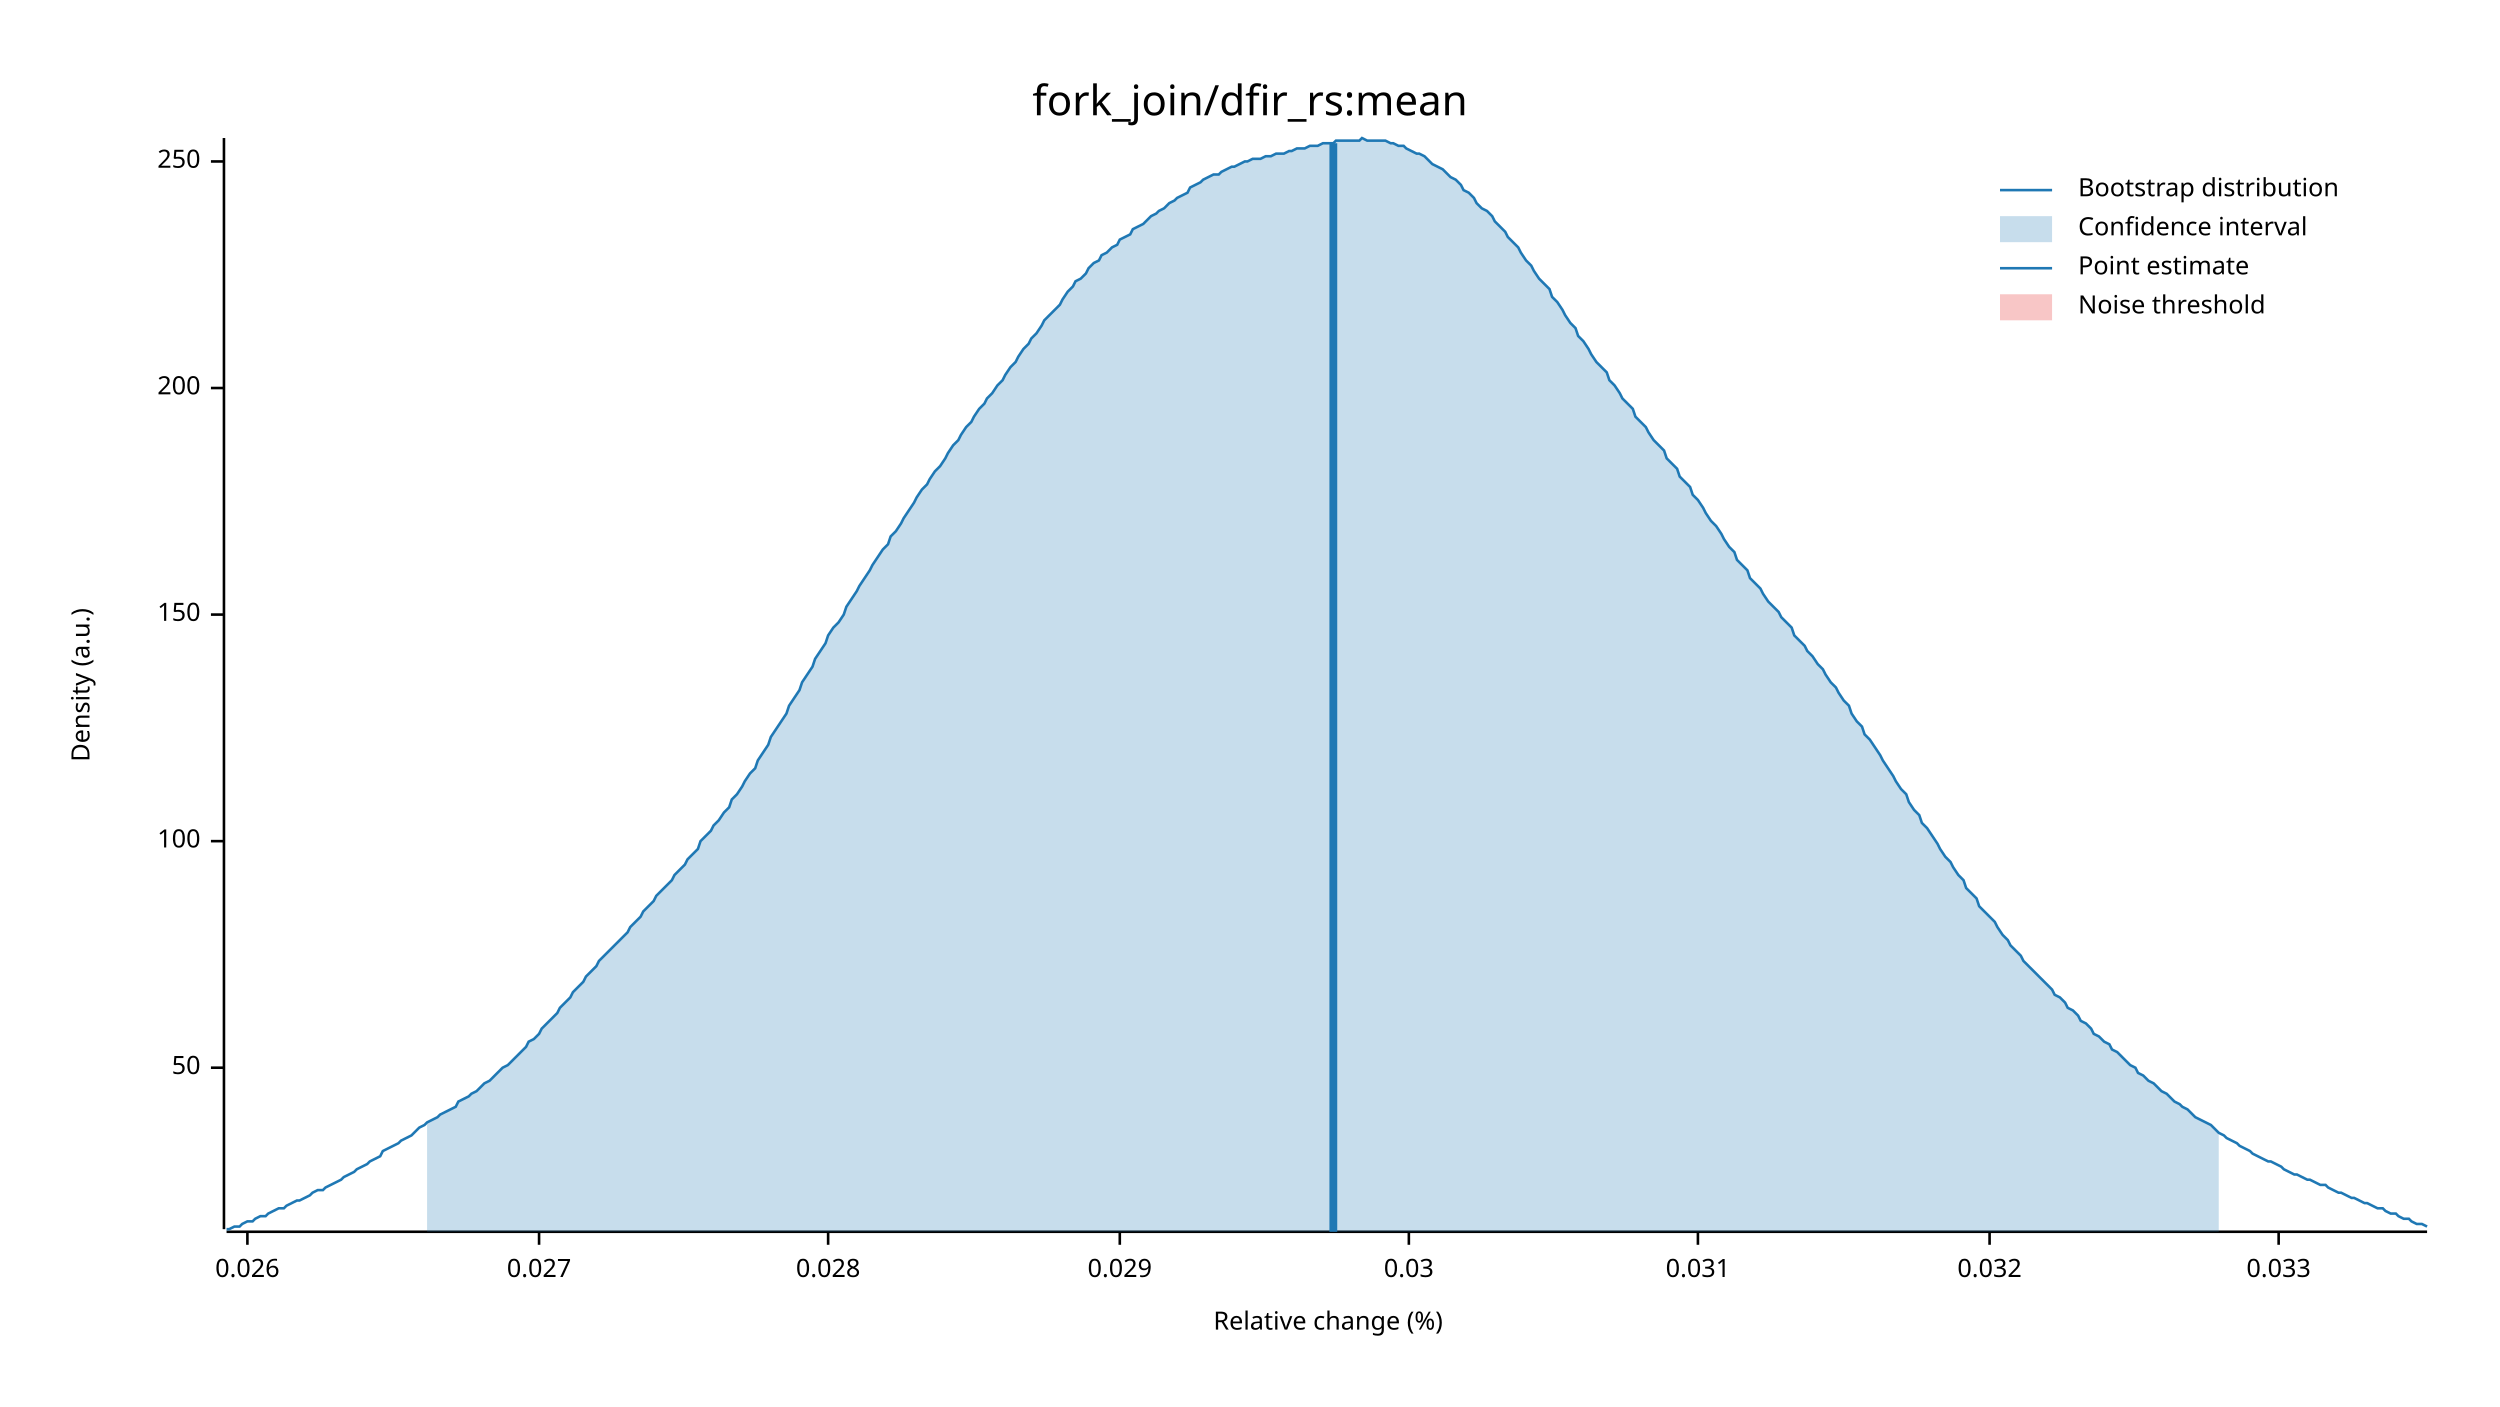
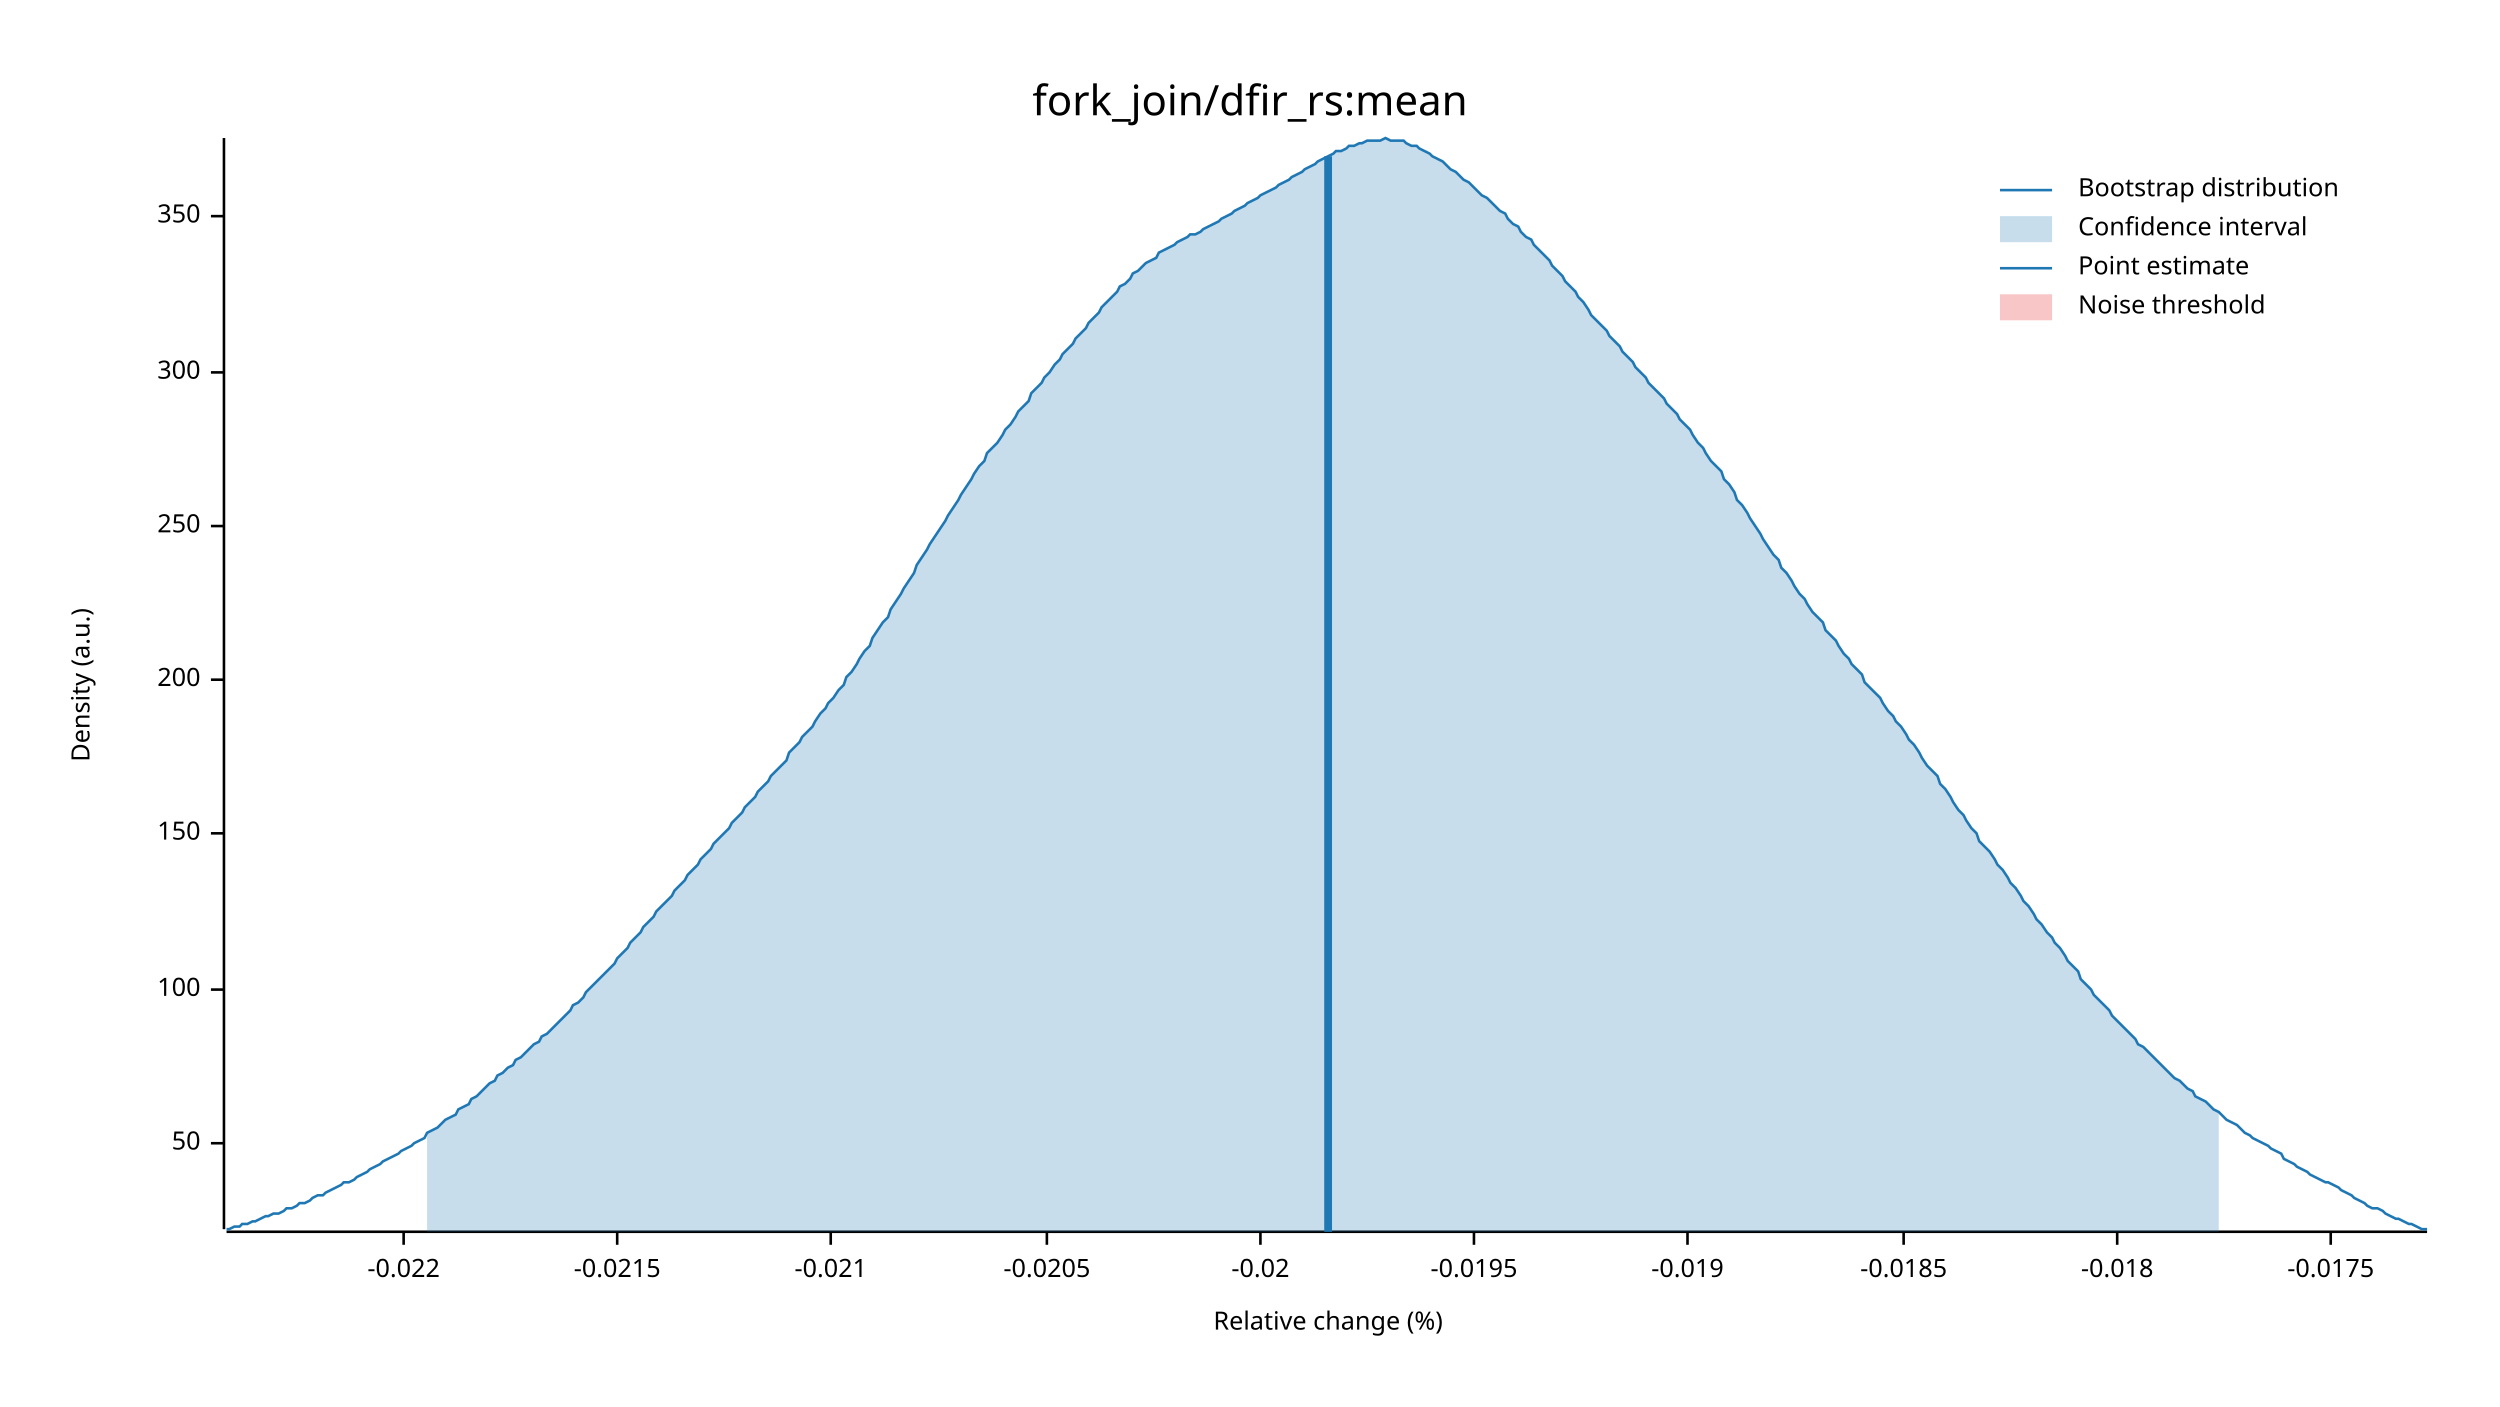
<svg xmlns="http://www.w3.org/2000/svg" width="960" height="540" viewBox="0 0 960 540">
  <text x="480" y="32" dy="0.76em" text-anchor="middle" font-family="sans-serif" font-size="16.129" opacity="1" fill="#000000">
fork_join/dfir_rs:mean
</text>
  <text x="27" y="263" dy="0.76em" text-anchor="middle" font-family="sans-serif" font-size="9.677" opacity="1" fill="#000000" transform="rotate(270, 27, 263)">
Density (a.u.)
</text>
  <text x="510" y="513" dy="-0.5ex" text-anchor="middle" font-family="sans-serif" font-size="9.677" opacity="1" fill="#000000">
Relative change (%)
</text>
  <polyline fill="none" opacity="1" stroke="#000000" stroke-width="1" points="86,53 86,472 " />
-   <text x="77" y="410" dy="0.5ex" text-anchor="end" font-family="sans-serif" font-size="9.677" opacity="1" fill="#000000">
+   <text x="77" y="439" dy="0.5ex" text-anchor="end" font-family="sans-serif" font-size="9.677" opacity="1" fill="#000000">
50
</text>
-   <polyline fill="none" opacity="1" stroke="#000000" stroke-width="1" points="81,410 86,410 " />
-   <text x="77" y="323" dy="0.5ex" text-anchor="end" font-family="sans-serif" font-size="9.677" opacity="1" fill="#000000">
+   <polyline fill="none" opacity="1" stroke="#000000" stroke-width="1" points="81,439 86,439 " />
+   <text x="77" y="380" dy="0.5ex" text-anchor="end" font-family="sans-serif" font-size="9.677" opacity="1" fill="#000000">
100
</text>
-   <polyline fill="none" opacity="1" stroke="#000000" stroke-width="1" points="81,323 86,323 " />
-   <text x="77" y="236" dy="0.5ex" text-anchor="end" font-family="sans-serif" font-size="9.677" opacity="1" fill="#000000">
+   <polyline fill="none" opacity="1" stroke="#000000" stroke-width="1" points="81,380 86,380 " />
+   <text x="77" y="320" dy="0.5ex" text-anchor="end" font-family="sans-serif" font-size="9.677" opacity="1" fill="#000000">
150
</text>
-   <polyline fill="none" opacity="1" stroke="#000000" stroke-width="1" points="81,236 86,236 " />
-   <text x="77" y="149" dy="0.5ex" text-anchor="end" font-family="sans-serif" font-size="9.677" opacity="1" fill="#000000">
+   <polyline fill="none" opacity="1" stroke="#000000" stroke-width="1" points="81,320 86,320 " />
+   <text x="77" y="261" dy="0.5ex" text-anchor="end" font-family="sans-serif" font-size="9.677" opacity="1" fill="#000000">
200
</text>
-   <polyline fill="none" opacity="1" stroke="#000000" stroke-width="1" points="81,149 86,149 " />
-   <text x="77" y="62" dy="0.5ex" text-anchor="end" font-family="sans-serif" font-size="9.677" opacity="1" fill="#000000">
+   <polyline fill="none" opacity="1" stroke="#000000" stroke-width="1" points="81,261 86,261 " />
+   <text x="77" y="202" dy="0.5ex" text-anchor="end" font-family="sans-serif" font-size="9.677" opacity="1" fill="#000000">
250
</text>
-   <polyline fill="none" opacity="1" stroke="#000000" stroke-width="1" points="81,62 86,62 " />
+   <polyline fill="none" opacity="1" stroke="#000000" stroke-width="1" points="81,202 86,202 " />
+   <text x="77" y="143" dy="0.5ex" text-anchor="end" font-family="sans-serif" font-size="9.677" opacity="1" fill="#000000">
+ 300
+ </text>
+   <polyline fill="none" opacity="1" stroke="#000000" stroke-width="1" points="81,143 86,143 " />
+   <text x="77" y="83" dy="0.5ex" text-anchor="end" font-family="sans-serif" font-size="9.677" opacity="1" fill="#000000">
+ 350
+ </text>
+   <polyline fill="none" opacity="1" stroke="#000000" stroke-width="1" points="81,83 86,83 " />
  <polyline fill="none" opacity="1" stroke="#000000" stroke-width="1" points="87,473 932,473 " />
-   <text x="95" y="483" dy="0.76em" text-anchor="middle" font-family="sans-serif" font-size="9.677" opacity="1" fill="#000000">
- 0.026
+   <text x="155" y="483" dy="0.76em" text-anchor="middle" font-family="sans-serif" font-size="9.677" opacity="1" fill="#000000">
+ -0.022
</text>
-   <polyline fill="none" opacity="1" stroke="#000000" stroke-width="1" points="95,473 95,478 " />
-   <text x="207" y="483" dy="0.76em" text-anchor="middle" font-family="sans-serif" font-size="9.677" opacity="1" fill="#000000">
- 0.027
+   <polyline fill="none" opacity="1" stroke="#000000" stroke-width="1" points="155,473 155,478 " />
+   <text x="237" y="483" dy="0.76em" text-anchor="middle" font-family="sans-serif" font-size="9.677" opacity="1" fill="#000000">
+ -0.0215
</text>
-   <polyline fill="none" opacity="1" stroke="#000000" stroke-width="1" points="207,473 207,478 " />
-   <text x="318" y="483" dy="0.76em" text-anchor="middle" font-family="sans-serif" font-size="9.677" opacity="1" fill="#000000">
- 0.028
+   <polyline fill="none" opacity="1" stroke="#000000" stroke-width="1" points="237,473 237,478 " />
+   <text x="319" y="483" dy="0.76em" text-anchor="middle" font-family="sans-serif" font-size="9.677" opacity="1" fill="#000000">
+ -0.021
</text>
-   <polyline fill="none" opacity="1" stroke="#000000" stroke-width="1" points="318,473 318,478 " />
-   <text x="430" y="483" dy="0.76em" text-anchor="middle" font-family="sans-serif" font-size="9.677" opacity="1" fill="#000000">
- 0.029
+   <polyline fill="none" opacity="1" stroke="#000000" stroke-width="1" points="319,473 319,478 " />
+   <text x="402" y="483" dy="0.76em" text-anchor="middle" font-family="sans-serif" font-size="9.677" opacity="1" fill="#000000">
+ -0.0205
</text>
-   <polyline fill="none" opacity="1" stroke="#000000" stroke-width="1" points="430,473 430,478 " />
-   <text x="541" y="483" dy="0.76em" text-anchor="middle" font-family="sans-serif" font-size="9.677" opacity="1" fill="#000000">
- 0.03
+   <polyline fill="none" opacity="1" stroke="#000000" stroke-width="1" points="402,473 402,478 " />
+   <text x="484" y="483" dy="0.76em" text-anchor="middle" font-family="sans-serif" font-size="9.677" opacity="1" fill="#000000">
+ -0.02
</text>
-   <polyline fill="none" opacity="1" stroke="#000000" stroke-width="1" points="541,473 541,478 " />
-   <text x="652" y="483" dy="0.76em" text-anchor="middle" font-family="sans-serif" font-size="9.677" opacity="1" fill="#000000">
- 0.031
+   <polyline fill="none" opacity="1" stroke="#000000" stroke-width="1" points="484,473 484,478 " />
+   <text x="566" y="483" dy="0.76em" text-anchor="middle" font-family="sans-serif" font-size="9.677" opacity="1" fill="#000000">
+ -0.0195
</text>
-   <polyline fill="none" opacity="1" stroke="#000000" stroke-width="1" points="652,473 652,478 " />
-   <text x="764" y="483" dy="0.76em" text-anchor="middle" font-family="sans-serif" font-size="9.677" opacity="1" fill="#000000">
- 0.032
+   <polyline fill="none" opacity="1" stroke="#000000" stroke-width="1" points="566,473 566,478 " />
+   <text x="648" y="483" dy="0.76em" text-anchor="middle" font-family="sans-serif" font-size="9.677" opacity="1" fill="#000000">
+ -0.019
</text>
-   <polyline fill="none" opacity="1" stroke="#000000" stroke-width="1" points="764,473 764,478 " />
-   <text x="875" y="483" dy="0.76em" text-anchor="middle" font-family="sans-serif" font-size="9.677" opacity="1" fill="#000000">
- 0.033
+   <polyline fill="none" opacity="1" stroke="#000000" stroke-width="1" points="648,473 648,478 " />
+   <text x="731" y="483" dy="0.76em" text-anchor="middle" font-family="sans-serif" font-size="9.677" opacity="1" fill="#000000">
+ -0.0185
</text>
-   <polyline fill="none" opacity="1" stroke="#000000" stroke-width="1" points="875,473 875,478 " />
-   <polyline fill="none" opacity="1" stroke="#1F78B4" stroke-width="1" points="87,472 88,472 90,471 92,471 93,470 95,469 97,469 98,468 100,467 102,467 103,466 105,465 107,464 109,464 110,463 112,462 114,461 115,461 117,460 119,459 120,458 122,457 124,457 125,456 127,455 129,454 131,453 132,452 134,451 136,450 137,449 139,448 141,447 142,446 144,445 146,444 147,442 149,441 151,440 153,439 154,438 156,437 158,436 159,435 161,433 163,432 164,431 166,430 168,429 169,428 171,427 173,426 175,425 176,423 178,422 180,421 181,420 183,419 185,417 186,416 188,415 190,413 191,412 193,410 195,409 197,407 198,406 200,404 202,402 203,400 205,399 207,397 208,395 210,393 212,391 214,389 215,387 217,385 219,383 220,381 222,379 224,377 225,375 227,373 229,371 230,369 232,367 234,365 236,363 237,362 239,360 241,358 242,356 244,354 246,352 247,350 249,348 251,346 252,344 254,342 256,340 258,338 259,336 261,334 263,332 264,330 266,328 268,326 269,323 271,321 273,319 274,317 276,315 278,312 280,310 281,307 283,305 285,302 286,300 288,297 290,295 291,292 293,289 295,286 296,283 298,280 300,277 302,274 303,271 305,268 307,265 308,262 310,259 312,256 313,253 315,250 317,247 318,244 320,241 322,239 324,236 325,233 327,230 329,227 330,225 332,222 334,219 335,217 337,214 339,211 341,209 342,206 344,204 346,201 347,199 349,196 351,193 352,191 354,188 356,186 357,184 359,181 361,179 363,176 364,174 366,171 368,169 369,167 371,164 373,162 374,160 376,157 378,155 379,153 381,151 383,148 385,146 386,144 388,141 390,139 391,137 393,134 395,132 396,130 398,128 400,125 401,123 403,121 405,119 407,117 408,115 410,112 412,110 413,108 415,107 417,105 418,103 420,101 422,100 423,98 425,97 427,95 429,94 430,92 432,91 434,90 435,88 437,87 439,86 440,85 442,83 444,82 445,81 447,80 449,78 451,77 452,76 454,75 456,74 457,72 459,71 461,70 462,69 464,68 466,67 468,67 469,66 471,65 473,64 474,64 476,63 478,62 479,62 481,61 483,61 484,61 486,60 488,60 490,59 491,59 493,59 495,58 496,58 498,57 500,57 501,57 503,56 505,56 506,56 508,55 510,55 512,55 513,54 515,54 517,54 518,54 520,54 522,54 523,53 525,54 527,54 528,54 530,54 532,54 534,55 535,55 537,56 539,56 540,57 542,58 544,59 545,59 547,60 549,62 550,63 552,64 554,65 556,67 557,68 559,69 561,71 562,73 564,74 566,76 567,78 569,80 571,81 573,83 574,85 576,87 578,89 579,91 581,93 583,95 584,97 586,100 588,102 589,104 591,107 593,109 595,111 596,114 598,116 600,119 601,121 603,124 605,126 606,129 608,131 610,134 611,136 613,139 615,141 617,143 618,146 620,148 622,151 623,153 625,155 627,157 628,160 630,162 632,164 633,166 635,169 637,171 639,173 640,176 642,178 644,180 645,183 647,185 649,187 650,190 652,192 654,195 655,197 657,200 659,202 661,205 662,207 664,210 666,212 667,215 669,217 671,219 672,222 674,224 676,226 677,228 679,231 681,233 683,235 684,237 686,239 688,241 689,244 691,246 693,248 694,250 696,252 698,255 700,257 701,259 703,262 705,264 706,266 708,269 710,271 711,274 713,277 715,279 716,282 718,284 720,287 722,290 723,292 725,295 727,298 728,300 730,303 732,305 733,308 735,311 737,313 738,316 740,318 742,321 744,324 745,326 747,329 749,331 750,333 752,336 754,338 755,341 757,343 759,345 760,348 762,350 764,352 766,354 767,356 769,359 771,361 772,363 774,365 776,367 777,369 779,371 781,373 782,374 784,376 786,378 788,380 789,382 791,383 793,385 794,387 796,388 798,390 799,392 801,393 803,395 804,397 806,398 808,400 810,401 811,403 813,404 815,406 816,407 818,409 820,410 821,412 823,413 825,415 827,416 828,417 830,419 832,420 833,421 835,423 837,424 838,425 840,426 842,428 843,429 845,430 847,431 849,432 850,433 852,435 854,436 855,437 857,438 859,439 860,440 862,441 864,442 865,443 867,444 869,445 871,446 872,446 874,447 876,448 877,449 879,450 881,451 882,451 884,452 886,453 887,453 889,454 891,455 893,455 894,456 896,457 898,458 899,458 901,459 903,460 904,460 906,461 908,462 909,462 911,463 913,464 915,464 916,465 918,466 920,466 921,467 923,468 925,468 926,469 928,470 930,470 932,471 " />
-   <polygon opacity="0.25" fill="#1F78B4" points="164,431 166,430 168,429 169,428 171,427 173,426 175,425 176,423 178,422 180,421 181,420 183,419 185,417 186,416 188,415 190,413 191,412 193,410 195,409 197,407 198,406 200,404 202,402 203,400 205,399 207,397 208,395 210,393 212,391 214,389 215,387 217,385 219,383 220,381 222,379 224,377 225,375 227,373 229,371 230,369 232,367 234,365 236,363 237,362 239,360 241,358 242,356 244,354 246,352 247,350 249,348 251,346 252,344 254,342 256,340 258,338 259,336 261,334 263,332 264,330 266,328 268,326 269,323 271,321 273,319 274,317 276,315 278,312 280,310 281,307 283,305 285,302 286,300 288,297 290,295 291,292 293,289 295,286 296,283 298,280 300,277 302,274 303,271 305,268 307,265 308,262 310,259 312,256 313,253 315,250 317,247 318,244 320,241 322,239 324,236 325,233 327,230 329,227 330,225 332,222 334,219 335,217 337,214 339,211 341,209 342,206 344,204 346,201 347,199 349,196 351,193 352,191 354,188 356,186 357,184 359,181 361,179 363,176 364,174 366,171 368,169 369,167 371,164 373,162 374,160 376,157 378,155 379,153 381,151 383,148 385,146 386,144 388,141 390,139 391,137 393,134 395,132 396,130 398,128 400,125 401,123 403,121 405,119 407,117 408,115 410,112 412,110 413,108 415,107 417,105 418,103 420,101 422,100 423,98 425,97 427,95 429,94 430,92 432,91 434,90 435,88 437,87 439,86 440,85 442,83 444,82 445,81 447,80 449,78 451,77 452,76 454,75 456,74 457,72 459,71 461,70 462,69 464,68 466,67 468,67 469,66 471,65 473,64 474,64 476,63 478,62 479,62 481,61 483,61 484,61 486,60 488,60 490,59 491,59 493,59 495,58 496,58 498,57 500,57 501,57 503,56 505,56 506,56 508,55 510,55 512,55 513,54 515,54 517,54 518,54 520,54 522,54 523,53 525,54 527,54 528,54 530,54 532,54 534,55 535,55 537,56 539,56 540,57 542,58 544,59 545,59 547,60 549,62 550,63 552,64 554,65 556,67 557,68 559,69 561,71 562,73 564,74 566,76 567,78 569,80 571,81 573,83 574,85 576,87 578,89 579,91 581,93 583,95 584,97 586,100 588,102 589,104 591,107 593,109 595,111 596,114 598,116 600,119 601,121 603,124 605,126 606,129 608,131 610,134 611,136 613,139 615,141 617,143 618,146 620,148 622,151 623,153 625,155 627,157 628,160 630,162 632,164 633,166 635,169 637,171 639,173 640,176 642,178 644,180 645,183 647,185 649,187 650,190 652,192 654,195 655,197 657,200 659,202 661,205 662,207 664,210 666,212 667,215 669,217 671,219 672,222 674,224 676,226 677,228 679,231 681,233 683,235 684,237 686,239 688,241 689,244 691,246 693,248 694,250 696,252 698,255 700,257 701,259 703,262 705,264 706,266 708,269 710,271 711,274 713,277 715,279 716,282 718,284 720,287 722,290 723,292 725,295 727,298 728,300 730,303 732,305 733,308 735,311 737,313 738,316 740,318 742,321 744,324 745,326 747,329 749,331 750,333 752,336 754,338 755,341 757,343 759,345 760,348 762,350 764,352 766,354 767,356 769,359 771,361 772,363 774,365 776,367 777,369 779,371 781,373 782,374 784,376 786,378 788,380 789,382 791,383 793,385 794,387 796,388 798,390 799,392 801,393 803,395 804,397 806,398 808,400 810,401 811,403 813,404 815,406 816,407 818,409 820,410 821,412 823,413 825,415 827,416 828,417 830,419 832,420 833,421 835,423 837,424 838,425 840,426 842,428 843,429 845,430 847,431 849,432 850,433 852,435 852,473 164,473 " />
-   <polyline fill="none" opacity="1" stroke="#1F78B4" stroke-width="3" points="512,473 512,55 " />
+   <polyline fill="none" opacity="1" stroke="#000000" stroke-width="1" points="731,473 731,478 " />
+   <text x="813" y="483" dy="0.76em" text-anchor="middle" font-family="sans-serif" font-size="9.677" opacity="1" fill="#000000">
+ -0.018
+ </text>
+   <polyline fill="none" opacity="1" stroke="#000000" stroke-width="1" points="813,473 813,478 " />
+   <text x="895" y="483" dy="0.76em" text-anchor="middle" font-family="sans-serif" font-size="9.677" opacity="1" fill="#000000">
+ -0.0175
+ </text>
+   <polyline fill="none" opacity="1" stroke="#000000" stroke-width="1" points="895,473 895,478 " />
+   <polyline fill="none" opacity="1" stroke="#1F78B4" stroke-width="1" points="87,472 88,472 90,471 92,471 93,470 95,470 97,469 98,469 100,468 102,467 103,467 105,466 107,466 109,465 110,464 112,464 114,463 115,462 117,462 119,461 120,460 122,459 124,459 125,458 127,457 129,456 131,455 132,454 134,454 136,453 137,452 139,451 141,450 142,449 144,448 146,447 147,446 149,445 151,444 153,443 154,442 156,441 158,440 159,439 161,438 163,437 164,435 166,434 168,433 169,432 171,430 173,429 175,428 176,426 178,425 180,424 181,422 183,421 185,419 186,418 188,416 190,415 191,413 193,412 195,410 197,409 198,407 200,406 202,404 203,403 205,401 207,400 208,398 210,397 212,395 214,393 215,392 217,390 219,388 220,386 222,385 224,383 225,381 227,379 229,377 230,376 232,374 234,372 236,370 237,368 239,366 241,364 242,362 244,360 246,358 247,356 249,354 251,352 252,350 254,348 256,346 258,344 259,342 261,340 263,338 264,336 266,334 268,332 269,330 271,328 273,326 274,324 276,322 278,320 280,318 281,316 283,314 285,312 286,310 288,308 290,306 291,304 293,302 295,300 296,298 298,296 300,294 302,292 303,289 305,287 307,285 308,283 310,281 312,279 313,277 315,274 317,272 318,270 320,268 322,265 324,263 325,260 327,258 329,255 330,253 332,250 334,248 335,245 337,242 339,239 341,237 342,234 344,231 346,228 347,226 349,223 351,220 352,217 354,214 356,211 357,209 359,206 361,203 363,200 364,198 366,195 368,192 369,190 371,187 373,184 374,182 376,179 378,177 379,174 381,172 383,170 385,167 386,165 388,163 390,160 391,158 393,156 395,154 396,151 398,149 400,147 401,145 403,143 405,140 407,138 408,136 410,134 412,132 413,130 415,128 417,126 418,124 420,122 422,120 423,118 425,116 427,114 429,112 430,110 432,109 434,107 435,105 437,104 439,102 440,101 442,100 444,99 445,97 447,96 449,95 451,94 452,93 454,92 456,91 457,90 459,90 461,89 462,88 464,87 466,86 468,85 469,84 471,83 473,82 474,81 476,80 478,79 479,78 481,77 483,76 484,75 486,74 488,73 490,72 491,71 493,70 495,69 496,68 498,67 500,66 501,65 503,64 505,63 506,62 508,61 510,60 512,59 513,58 515,58 517,57 518,56 520,56 522,55 523,55 525,54 527,54 528,54 530,54 532,53 534,54 535,54 537,54 539,54 540,55 542,56 544,56 545,57 547,58 549,59 550,60 552,61 554,62 556,64 557,65 559,66 561,68 562,69 564,70 566,72 567,73 569,75 571,76 573,78 574,79 576,81 578,82 579,84 581,86 583,87 584,89 586,91 588,92 589,94 591,96 593,98 595,100 596,102 598,104 600,106 601,108 603,110 605,112 606,114 608,116 610,119 611,121 613,123 615,125 617,127 618,129 620,131 622,133 623,135 625,137 627,139 628,141 630,143 632,145 633,147 635,149 637,151 639,153 640,155 642,157 644,159 645,161 647,163 649,165 650,167 652,170 654,172 655,174 657,177 659,179 661,181 662,184 664,186 666,189 667,192 669,194 671,197 672,199 674,202 676,205 677,207 679,210 681,213 683,215 684,218 686,220 688,223 689,225 691,228 693,230 694,232 696,235 698,237 700,239 701,242 703,244 705,246 706,248 708,251 710,253 711,255 713,257 715,259 716,262 718,264 720,266 722,268 723,270 725,273 727,275 728,277 730,279 732,282 733,284 735,286 737,289 738,291 740,294 742,296 744,298 745,301 747,303 749,306 750,308 752,311 754,313 755,315 757,318 759,320 760,323 762,325 764,327 766,330 767,332 769,334 771,337 772,339 774,341 776,344 777,346 779,348 781,351 782,353 784,355 786,358 788,360 789,362 791,364 793,367 794,369 796,371 798,373 799,376 801,378 803,380 804,382 806,384 808,386 810,388 811,390 813,392 815,394 816,395 818,397 820,399 821,401 823,402 825,404 827,406 828,407 830,409 832,411 833,412 835,414 837,415 838,416 840,418 842,419 843,421 845,422 847,423 849,425 850,426 852,427 854,429 855,430 857,431 859,432 860,433 862,435 864,436 865,437 867,438 869,439 871,440 872,441 874,442 876,443 877,445 879,446 881,447 882,448 884,449 886,450 887,451 889,452 891,453 893,454 894,454 896,455 898,456 899,457 901,458 903,459 904,460 906,461 908,462 909,463 911,464 913,464 915,465 916,466 918,467 920,468 921,468 923,469 925,470 926,470 928,471 930,472 932,472 " />
+   <polygon opacity="0.25" fill="#1F78B4" points="164,435 166,434 168,433 169,432 171,430 173,429 175,428 176,426 178,425 180,424 181,422 183,421 185,419 186,418 188,416 190,415 191,413 193,412 195,410 197,409 198,407 200,406 202,404 203,403 205,401 207,400 208,398 210,397 212,395 214,393 215,392 217,390 219,388 220,386 222,385 224,383 225,381 227,379 229,377 230,376 232,374 234,372 236,370 237,368 239,366 241,364 242,362 244,360 246,358 247,356 249,354 251,352 252,350 254,348 256,346 258,344 259,342 261,340 263,338 264,336 266,334 268,332 269,330 271,328 273,326 274,324 276,322 278,320 280,318 281,316 283,314 285,312 286,310 288,308 290,306 291,304 293,302 295,300 296,298 298,296 300,294 302,292 303,289 305,287 307,285 308,283 310,281 312,279 313,277 315,274 317,272 318,270 320,268 322,265 324,263 325,260 327,258 329,255 330,253 332,250 334,248 335,245 337,242 339,239 341,237 342,234 344,231 346,228 347,226 349,223 351,220 352,217 354,214 356,211 357,209 359,206 361,203 363,200 364,198 366,195 368,192 369,190 371,187 373,184 374,182 376,179 378,177 379,174 381,172 383,170 385,167 386,165 388,163 390,160 391,158 393,156 395,154 396,151 398,149 400,147 401,145 403,143 405,140 407,138 408,136 410,134 412,132 413,130 415,128 417,126 418,124 420,122 422,120 423,118 425,116 427,114 429,112 430,110 432,109 434,107 435,105 437,104 439,102 440,101 442,100 444,99 445,97 447,96 449,95 451,94 452,93 454,92 456,91 457,90 459,90 461,89 462,88 464,87 466,86 468,85 469,84 471,83 473,82 474,81 476,80 478,79 479,78 481,77 483,76 484,75 486,74 488,73 490,72 491,71 493,70 495,69 496,68 498,67 500,66 501,65 503,64 505,63 506,62 508,61 510,60 512,59 513,58 515,58 517,57 518,56 520,56 522,55 523,55 525,54 527,54 528,54 530,54 532,53 534,54 535,54 537,54 539,54 540,55 542,56 544,56 545,57 547,58 549,59 550,60 552,61 554,62 556,64 557,65 559,66 561,68 562,69 564,70 566,72 567,73 569,75 571,76 573,78 574,79 576,81 578,82 579,84 581,86 583,87 584,89 586,91 588,92 589,94 591,96 593,98 595,100 596,102 598,104 600,106 601,108 603,110 605,112 606,114 608,116 610,119 611,121 613,123 615,125 617,127 618,129 620,131 622,133 623,135 625,137 627,139 628,141 630,143 632,145 633,147 635,149 637,151 639,153 640,155 642,157 644,159 645,161 647,163 649,165 650,167 652,170 654,172 655,174 657,177 659,179 661,181 662,184 664,186 666,189 667,192 669,194 671,197 672,199 674,202 676,205 677,207 679,210 681,213 683,215 684,218 686,220 688,223 689,225 691,228 693,230 694,232 696,235 698,237 700,239 701,242 703,244 705,246 706,248 708,251 710,253 711,255 713,257 715,259 716,262 718,264 720,266 722,268 723,270 725,273 727,275 728,277 730,279 732,282 733,284 735,286 737,289 738,291 740,294 742,296 744,298 745,301 747,303 749,306 750,308 752,311 754,313 755,315 757,318 759,320 760,323 762,325 764,327 766,330 767,332 769,334 771,337 772,339 774,341 776,344 777,346 779,348 781,351 782,353 784,355 786,358 788,360 789,362 791,364 793,367 794,369 796,371 798,373 799,376 801,378 803,380 804,382 806,384 808,386 810,388 811,390 813,392 815,394 816,395 818,397 820,399 821,401 823,402 825,404 827,406 828,407 830,409 832,411 833,412 835,414 837,415 838,416 840,418 842,419 843,421 845,422 847,423 849,425 850,426 852,427 852,473 164,473 " />
+   <polyline fill="none" opacity="1" stroke="#1F78B4" stroke-width="3" points="510,473 510,60 " />
  <rect x="509" y="53" width="0" height="419" opacity="0.1" fill="#E31A1C" stroke="none" />
  <text x="798" y="68" dy="0.76em" text-anchor="start" font-family="sans-serif" font-size="9.677" opacity="1" fill="#000000">
Bootstrap distribution
</text>
  <text x="798" y="83" dy="0.76em" text-anchor="start" font-family="sans-serif" font-size="9.677" opacity="1" fill="#000000">
Confidence interval
</text>
  <text x="798" y="98" dy="0.76em" text-anchor="start" font-family="sans-serif" font-size="9.677" opacity="1" fill="#000000">
Point estimate
</text>
  <text x="798" y="113" dy="0.76em" text-anchor="start" font-family="sans-serif" font-size="9.677" opacity="1" fill="#000000">
Noise threshold
</text>
  <polyline fill="none" opacity="1" stroke="#1F78B4" stroke-width="1" points="768,73 788,73 " />
  <rect x="768" y="83" width="20" height="10" opacity="0.25" fill="#1F78B4" stroke="none" />
  <polyline fill="none" opacity="1" stroke="#1F78B4" stroke-width="1" points="768,103 788,103 " />
  <rect x="768" y="113" width="20" height="10" opacity="0.25" fill="#E31A1C" stroke="none" />
</svg>
